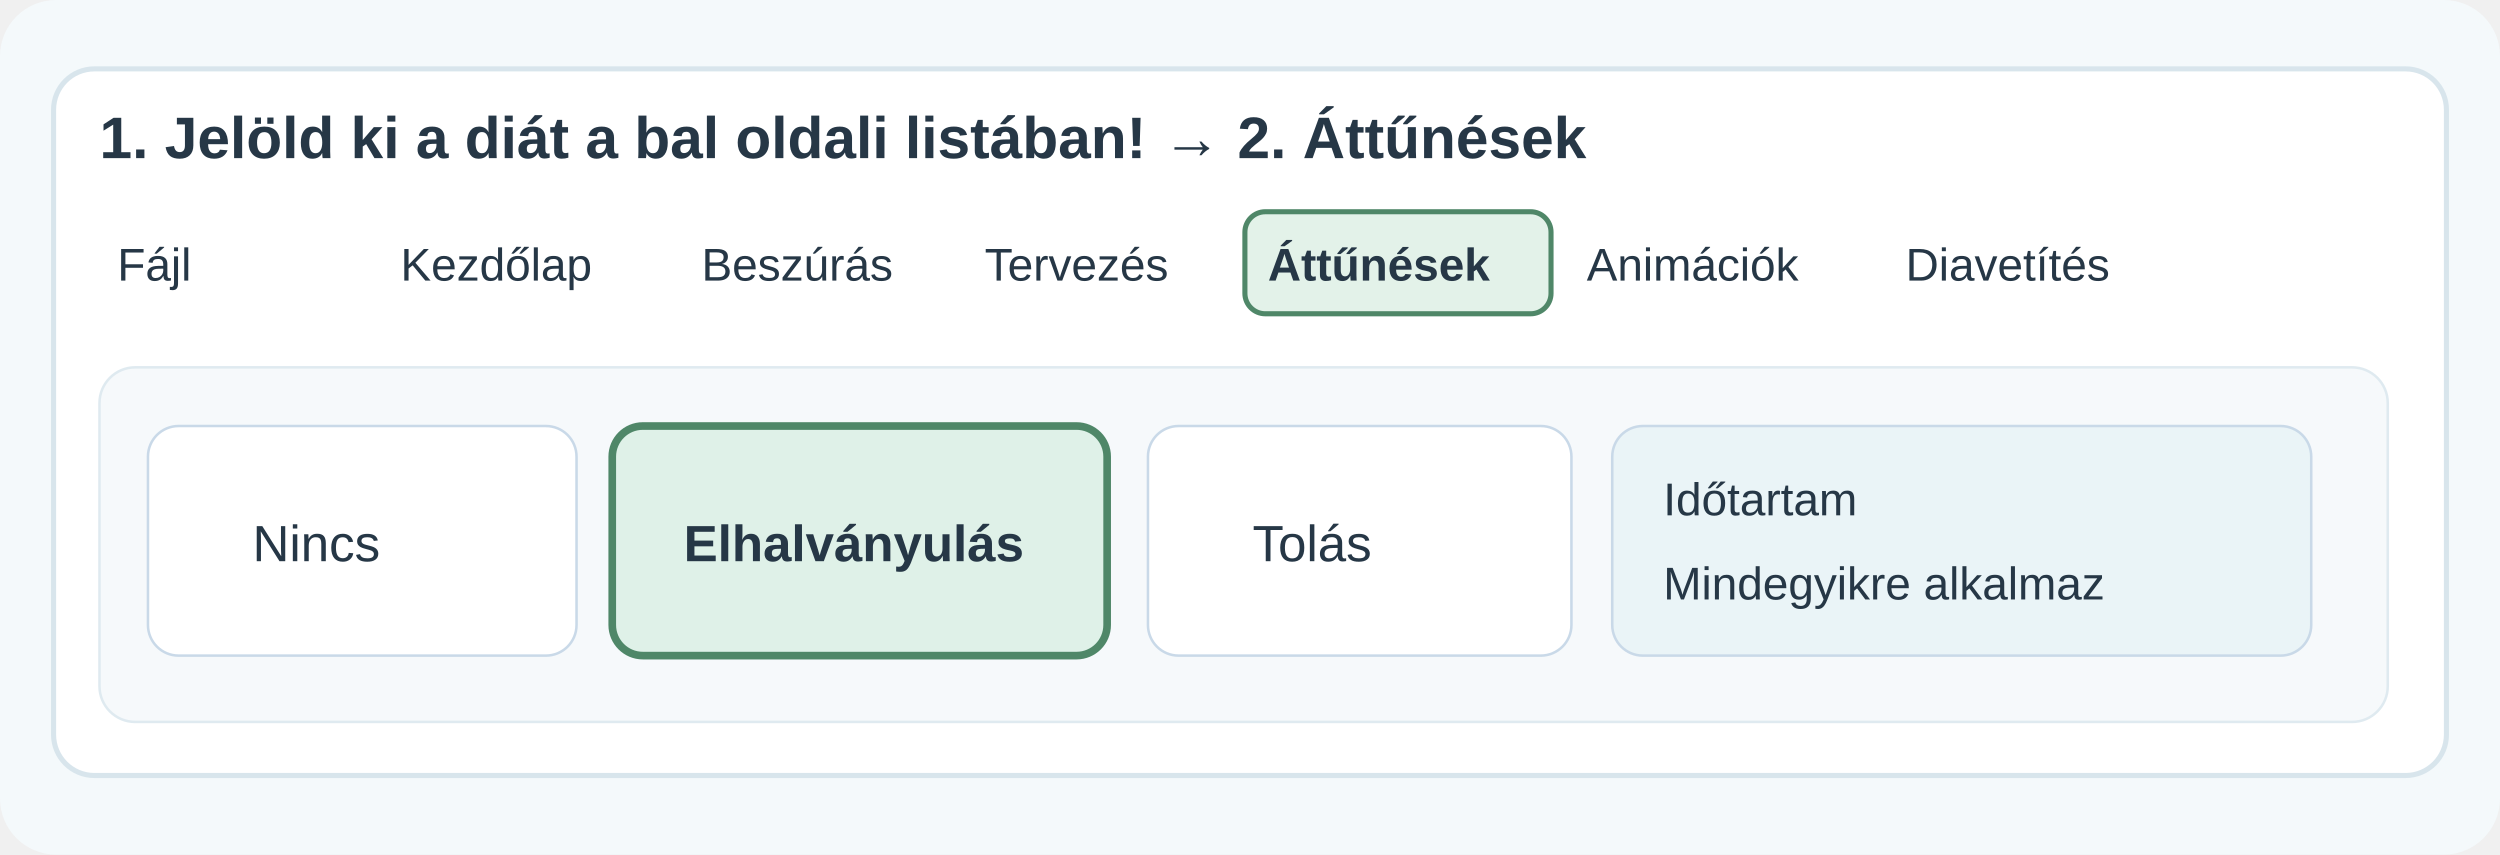
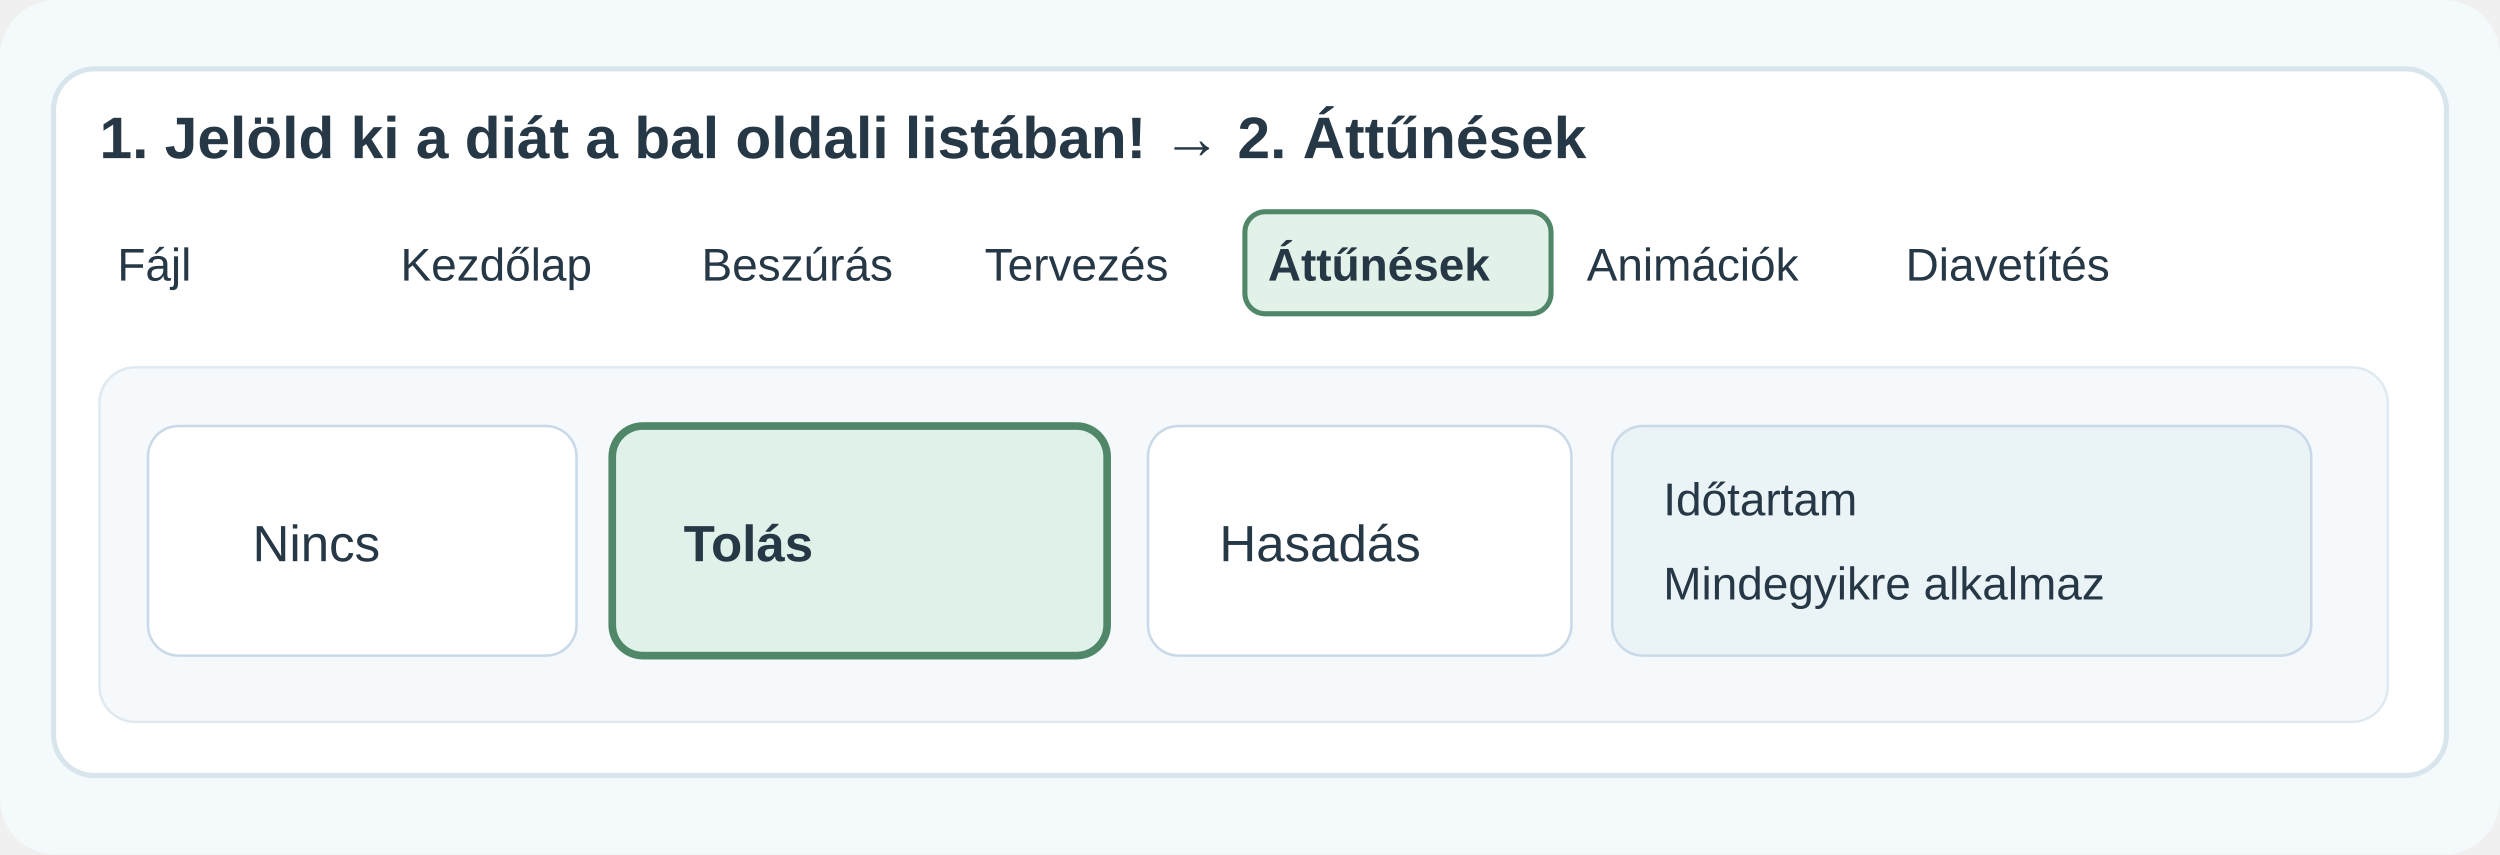
<svg xmlns="http://www.w3.org/2000/svg" viewBox="0 0 980 335" role="img" aria-label="Áttűnések fül példák az effektusokra és időtartamra">
  <style>text{font-family:Arial,Helvetica,sans-serif;fill:#263746}.heading{font-size:23px;font-weight:700}.sub{font-size:17px;fill:#607580}</style>
  <rect width="980" height="335" rx="22" fill="#f4f9fb" />
  <rect x="21" y="27" width="938" height="277" rx="16" fill="#fff" stroke="#d8e5ec" stroke-width="2" />
  <text x="39" y="62" class="heading">1. Jelöld ki a diát a bal oldali listában! → 2. Áttűnések</text>
  <rect x="37" y="83" width="106" height="40" rx="8" fill="#fff" stroke="#fff" stroke-width="2" />
  <text x="46" y="110" font-size="18" font-weight="400" fill="#263746">Fájl</text>
  <rect x="148" y="83" width="113" height="40" rx="8" fill="#fff" stroke="#fff" stroke-width="2" />
  <text x="157" y="110" font-size="18" font-weight="400" fill="#263746">Kezdőlap</text>
  <rect x="266" y="83" width="106" height="40" rx="8" fill="#fff" stroke="#fff" stroke-width="2" />
  <text x="275" y="110" font-size="18" font-weight="400" fill="#263746">Beszúrás</text>
  <rect x="377" y="83" width="106" height="40" rx="8" fill="#fff" stroke="#fff" stroke-width="2" />
  <text x="386" y="110" font-size="18" font-weight="400" fill="#263746">Tervezés</text>
  <rect x="488" y="83" width="120" height="40" rx="8" fill="#e3f2e9" stroke="#4f8768" stroke-width="2" />
  <text x="497" y="110" font-size="18" font-weight="700" fill="#263746">Áttűnések</text>
  <rect x="613" y="83" width="120" height="40" rx="8" fill="#fff" stroke="#fff" stroke-width="2" />
  <text x="622" y="110" font-size="18" font-weight="400" fill="#263746">Animációk</text>
  <rect x="738" y="83" width="106" height="40" rx="8" fill="#fff" stroke="#fff" stroke-width="2" />
  <text x="747" y="110" font-size="18" font-weight="400" fill="#263746">Diavetítés</text>
  <rect x="39" y="144" width="897" height="139" rx="14" fill="#f6f9fb" stroke="#dfeaf0" />
  <rect x="58" y="167" width="168" height="90" rx="12" fill="#fff" stroke="#c9d9e8" />
  <text x="99" y="220" font-size="20">Nincs</text>
  <rect x="240" y="167" width="194" height="90" rx="12" fill="#dff1e8" stroke="#4f8768" stroke-width="3" />
-   <text x="268" y="220" font-size="20" font-weight="700">Elhalványulás</text>
+   <text x="268" y="220" font-size="20" font-weight="700">Tolás</text>
  <rect x="450" y="167" width="166" height="90" rx="12" fill="#fff" stroke="#c9d9e8" />
-   <text x="491" y="220" font-size="20">Tolás</text>
+   <text x="478" y="220" font-size="20">Hasadás</text>
  <rect x="632" y="167" width="274" height="90" rx="12" fill="#eaf4f7" stroke="#c9d9e8" />
  <text x="652" y="202" font-size="18">Időtartam</text>
  <text x="652" y="235" font-size="18">Mindegyikre alkalmaz</text>
</svg>
